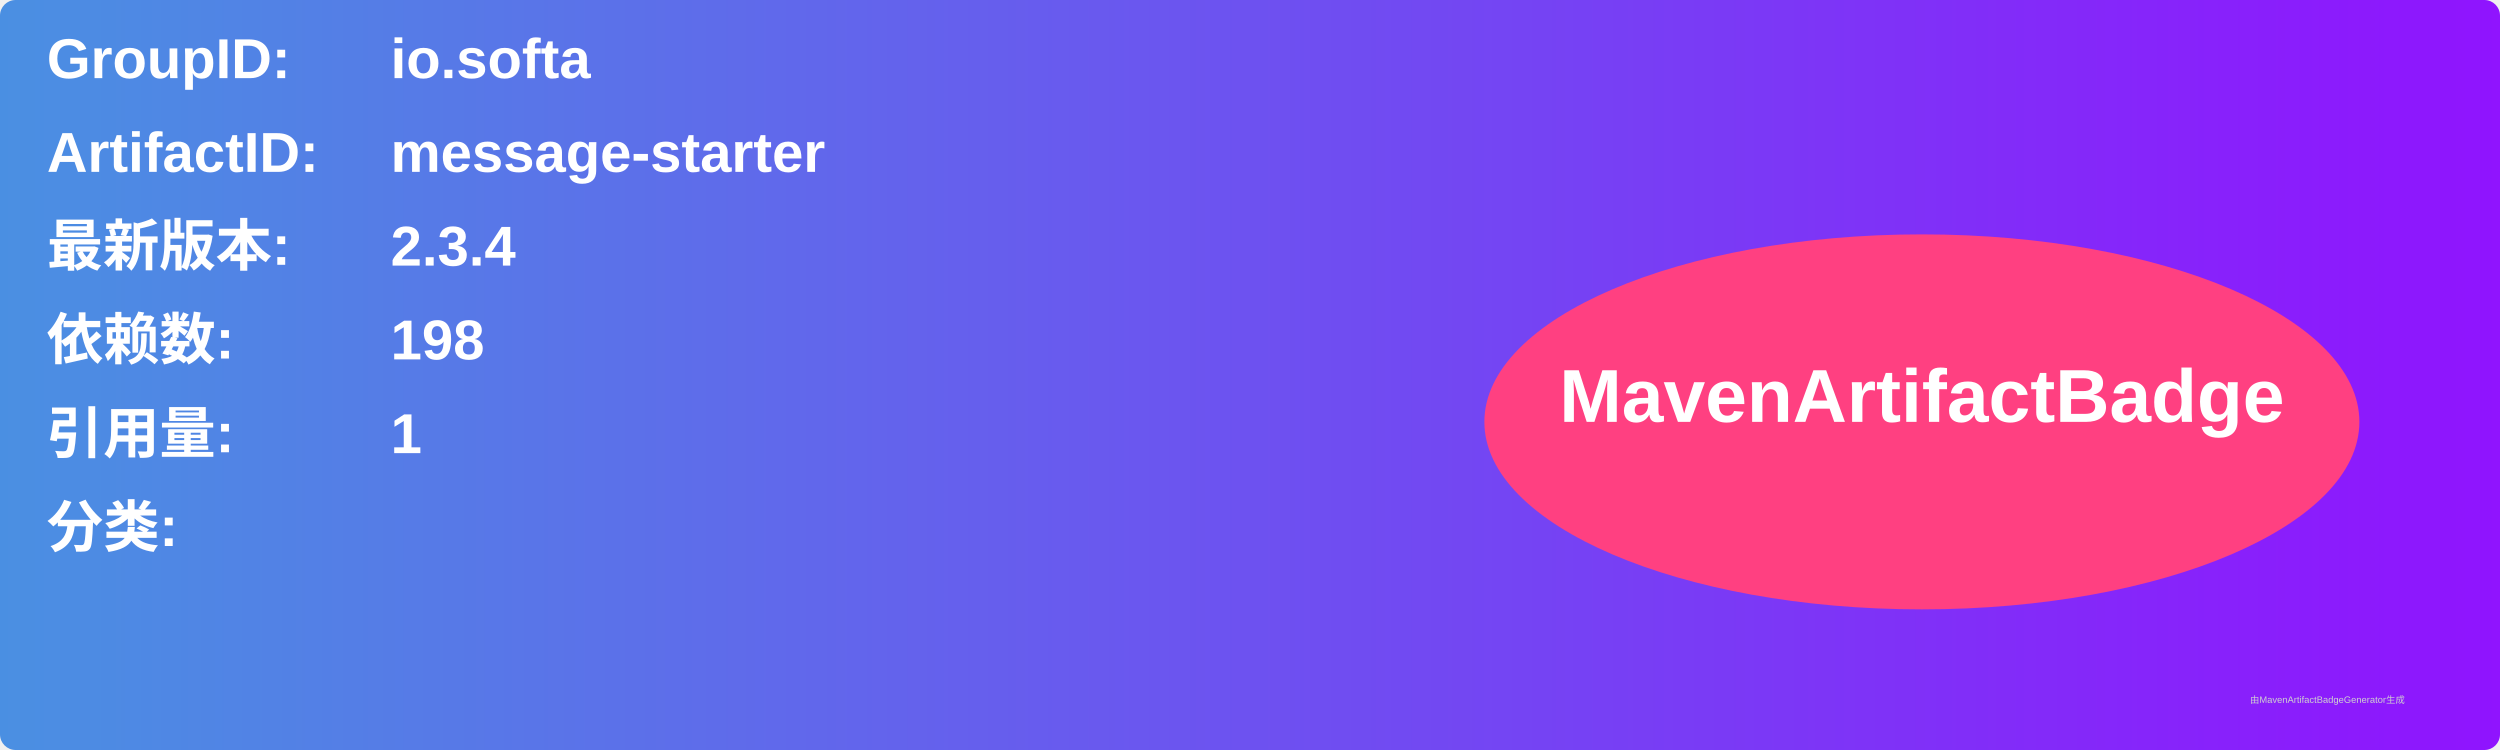
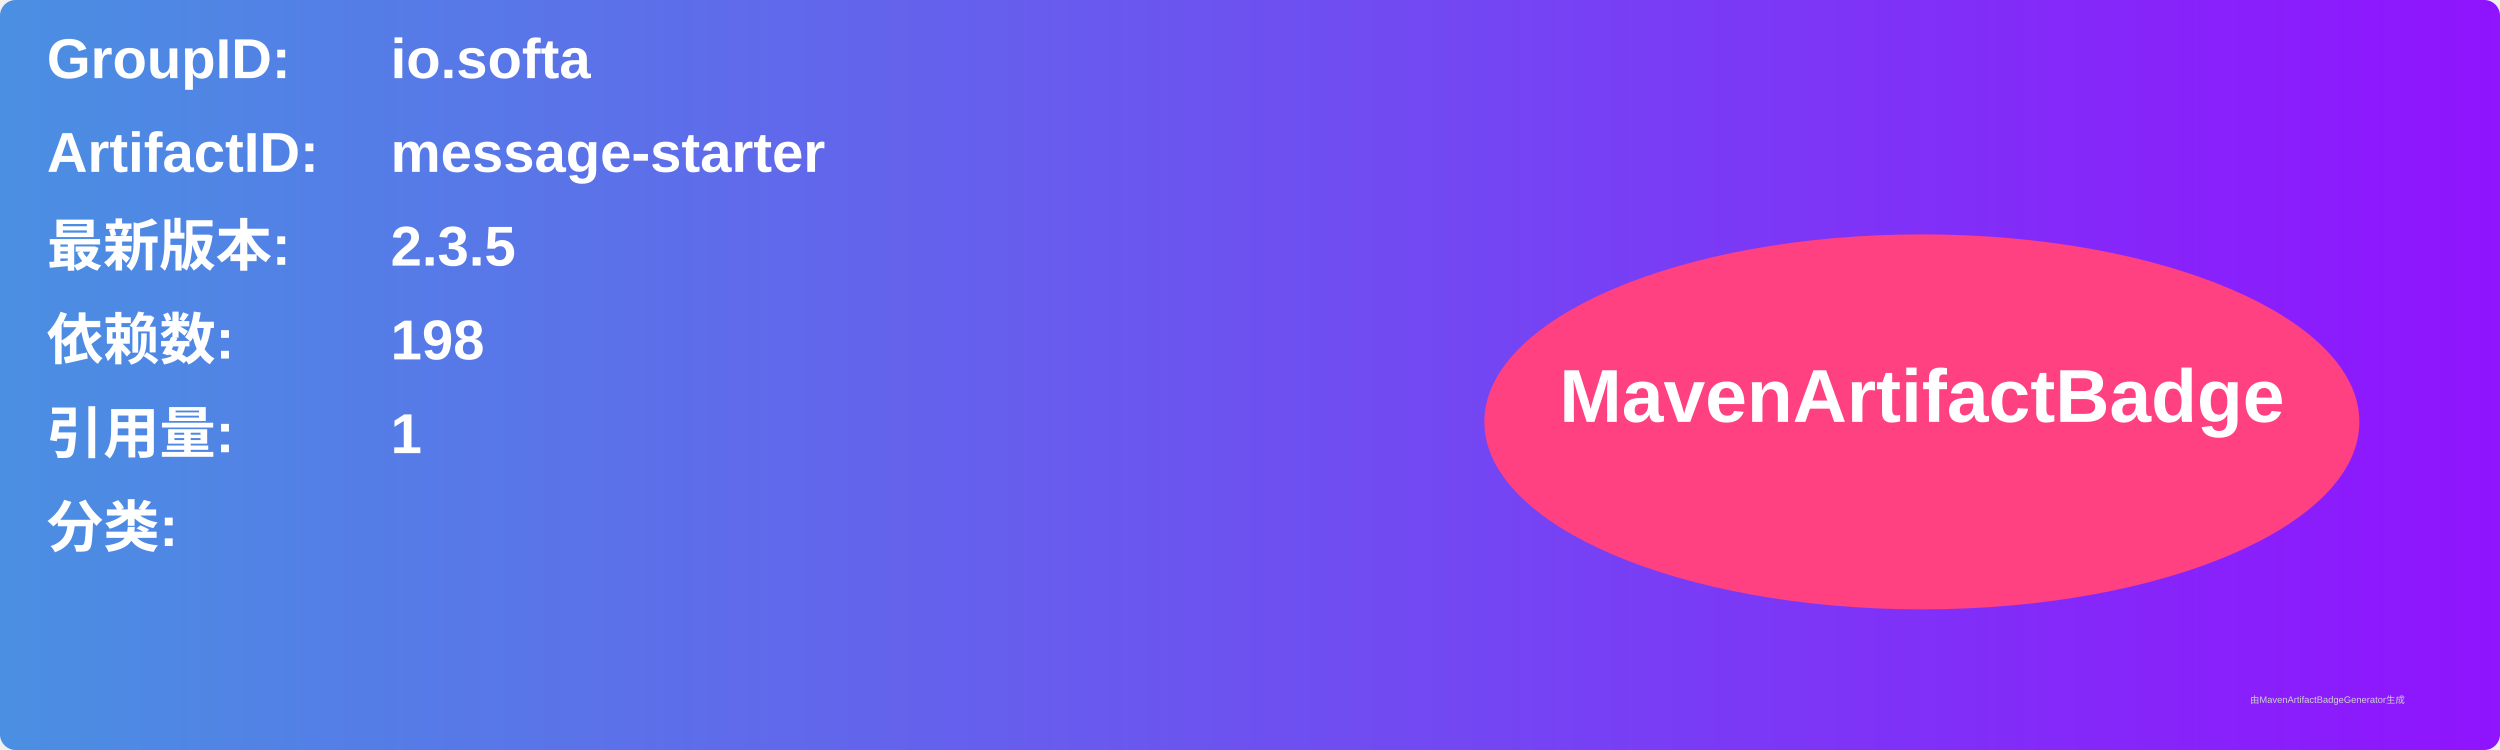
<svg xmlns="http://www.w3.org/2000/svg" width="800" height="240" viewBox="0 0 800 240">
  <linearGradient id="grad" x1="0%" y1="0%" x2="100%" y2="0%">
    <stop offset="0%" stop-color="#4a90e2" />
    <stop offset="100%" stop-color="#9013fe" />
  </linearGradient>
  <rect width="100%" height="100%" rx="5" ry="5" fill="url(#grad)" />
  <g transform="translate(15, 15)">
    <text x="0" y="10" font-family="Arial" font-size="18" fill="white" font-weight="bold" width="260">GroupID:</text>
    <text x="110" y="10" font-family="Arial" font-size="18" fill="white" font-weight="bold" width="460">io.softa</text>
    <text x="0" y="40" font-family="Arial" font-size="18" fill="white" font-weight="bold" width="260">ArtifactID:</text>
    <text x="110" y="40" font-family="Arial" font-size="18" fill="white" font-weight="bold" width="460">message-starter</text>
    <text x="0" y="70" font-family="Arial" font-size="18" fill="white" font-weight="bold">最新版本:</text>
    <text x="110" y="70" font-family="Arial" font-size="18" fill="white" font-weight="bold">
-       <tspan font-weight="bold">2.3.4</tspan>
+       <tspan font-weight="bold">2.3.5</tspan>
    </text>
    <text x="0" y="100" font-family="Arial" font-size="18" fill="white" font-weight="bold">依赖数: </text>
    <text x="110" y="100" font-family="Arial" font-size="18" fill="white">
      <tspan font-weight="bold">198</tspan>
    </text>
    <text x="0" y="130" font-family="Arial" font-size="18" fill="white" font-weight="bold">引用量: </text>
    <text x="110" y="130" font-family="Arial" font-size="18" fill="white">
      <tspan font-weight="bold">1</tspan>
    </text>
    <text x="0" y="160" font-family="Arial" font-size="18" fill="white" font-weight="bold">分类:</text>
    <text x="10" y="190" font-family="Arial" font-size="10" fill="white">
      <tspan font-weight="bold" />
    </text>
    <ellipse cx="600" cy="120" rx="140" ry="60" fill="#ff4081" />
    <text x="600" y="120" text-anchor="middle" font-family="Arial" font-size="24" fill="white" font-weight="bold">MavenArtifactBadge</text>
  </g>
  <text x="720" y="225" font-family="Arial" font-size="3" fill="#d0d0d0">由MavenArtifactBadgeGenerator生成</text>
</svg>
